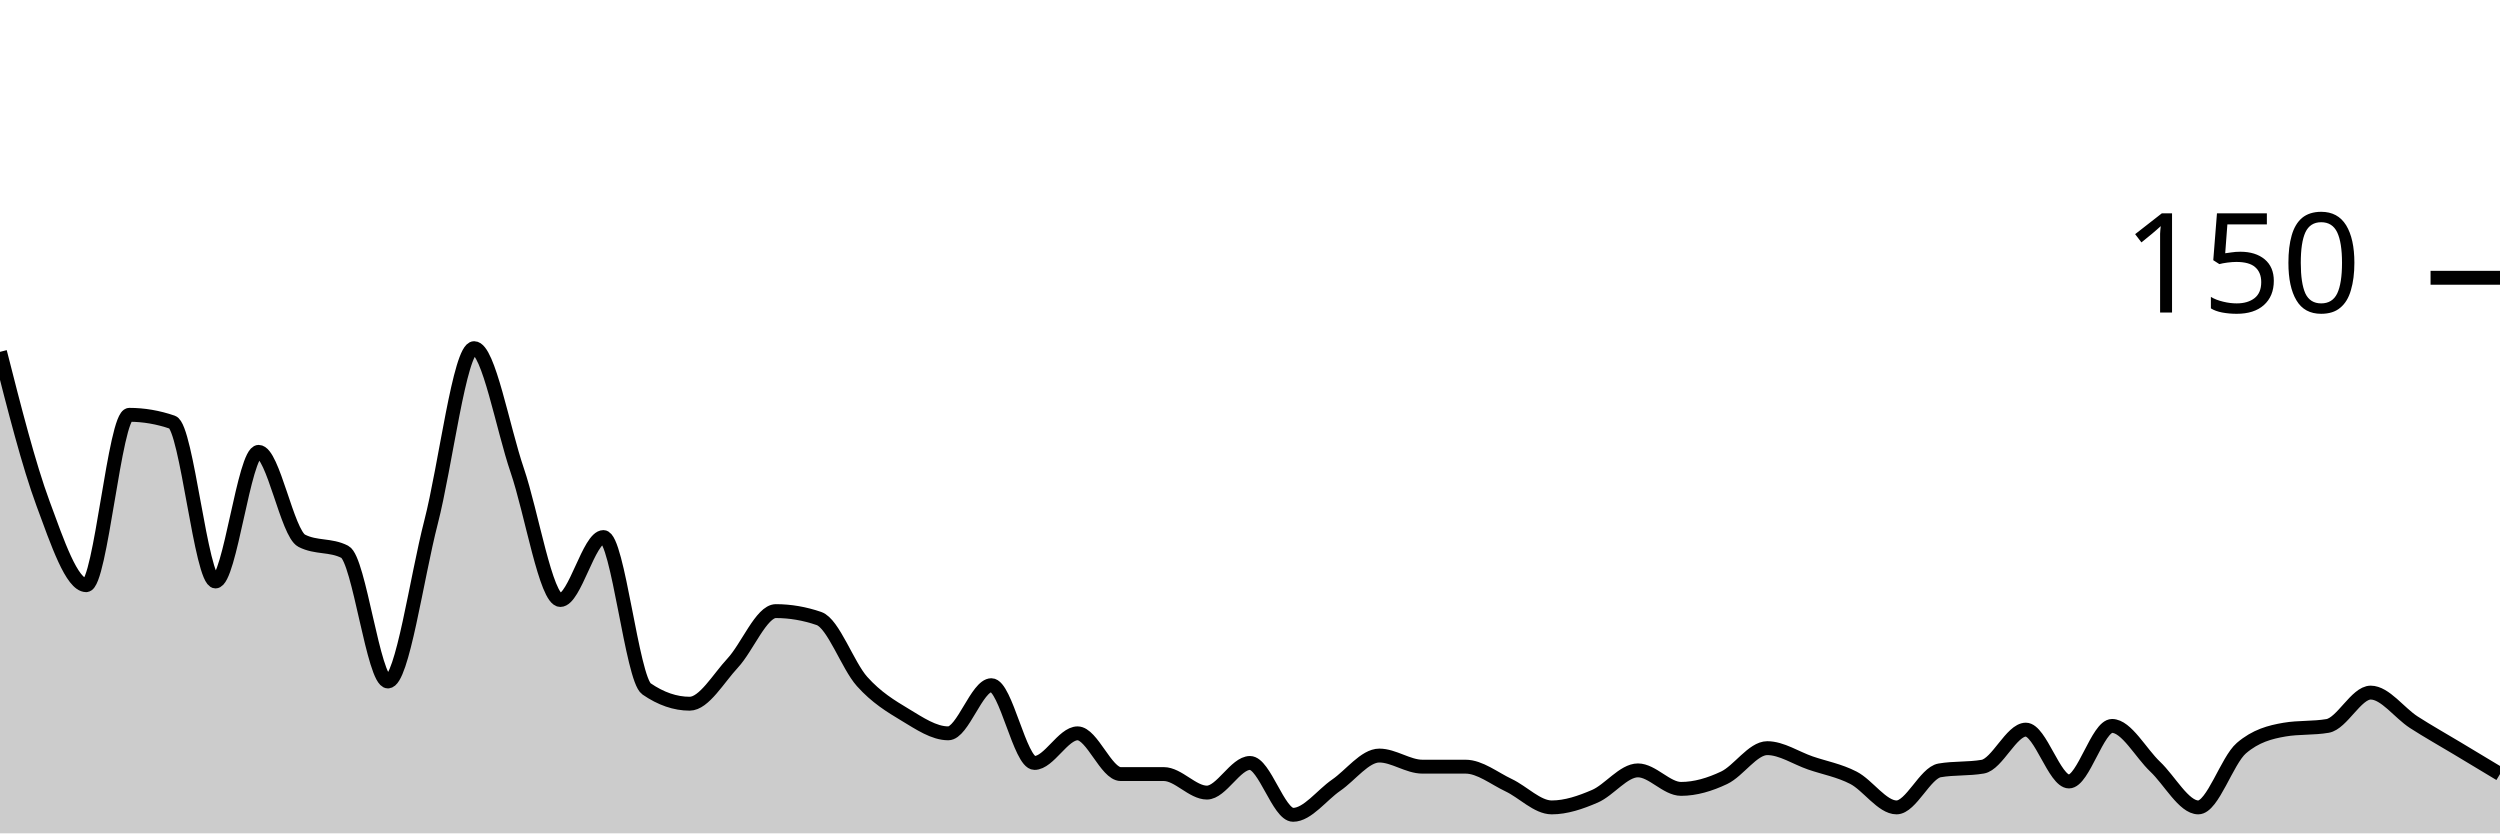
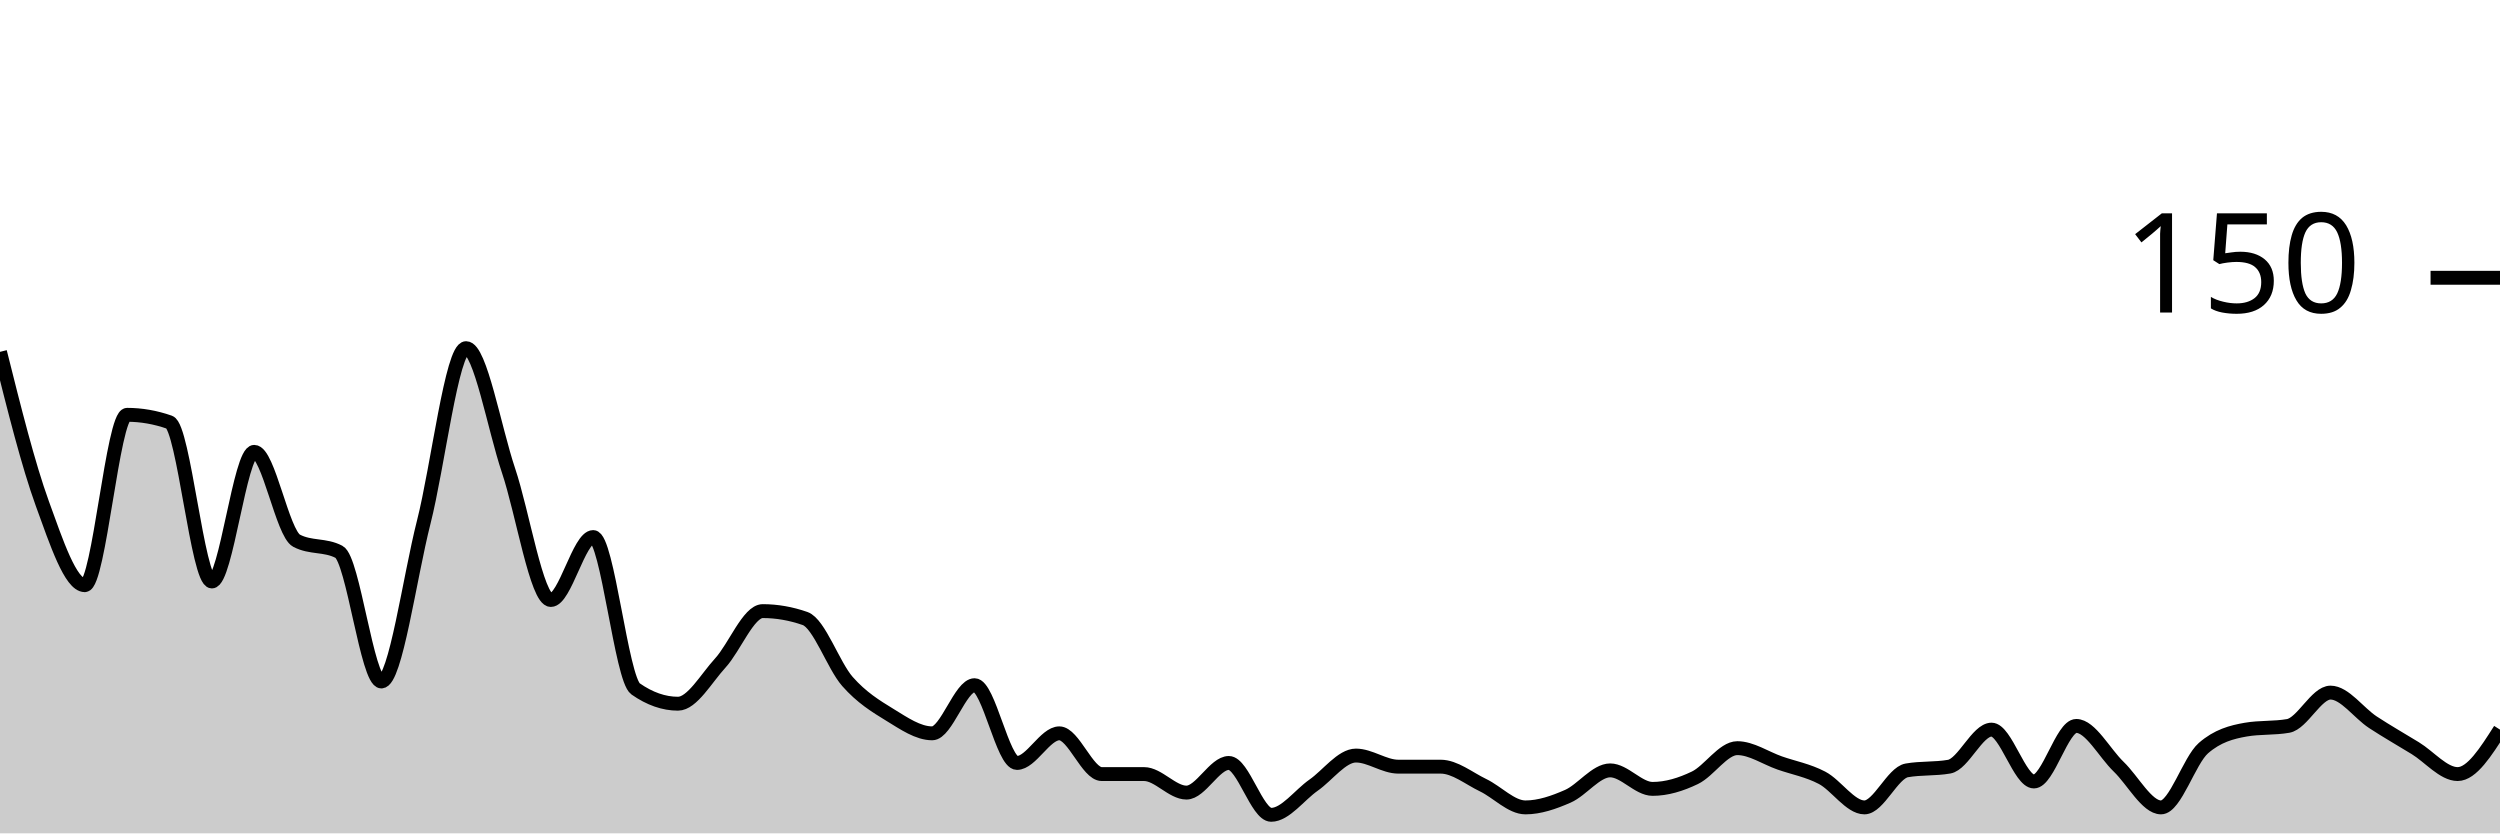
<svg xmlns="http://www.w3.org/2000/svg" viewBox="0 0 180 60">
  <g transform="translate(0,20)">
-     <path class="area" fill="rgba(0, 0, 0, 0.2)" d="M0,5.333C1.034,9.4,2.069,13.467,3.103,16.267C4.138,19.067,5.172,22.133,6.207,22.133C7.241,22.133,8.276,9.867,9.31,9.867C10.345,9.867,11.379,10.044,12.414,10.4C13.448,10.756,14.483,21.867,15.517,21.867C16.552,21.867,17.586,12.533,18.621,12.533C19.655,12.533,20.69,18.4,21.724,18.933C22.759,19.467,23.793,19.2,24.828,19.733C25.862,20.267,26.897,29.067,27.931,29.067C28.966,29.067,30,21.6,31.034,17.6C32.069,13.6,33.103,5.067,34.138,5.067C35.172,5.067,36.207,10.844,37.241,13.867C38.276,16.889,39.31,23.2,40.345,23.2C41.379,23.2,42.414,18.667,43.448,18.667C44.483,18.667,45.517,28.889,46.552,29.6C47.586,30.311,48.621,30.667,49.655,30.667C50.69,30.667,51.724,28.844,52.759,27.733C53.793,26.622,54.828,24,55.862,24C56.897,24,57.931,24.178,58.966,24.533C60,24.889,61.034,27.911,62.069,29.067C63.103,30.222,64.138,30.844,65.172,31.467C66.207,32.089,67.241,32.8,68.276,32.8C69.31,32.8,70.345,29.333,71.379,29.333C72.414,29.333,73.448,34.933,74.483,34.933C75.517,34.933,76.552,32.8,77.586,32.8C78.621,32.8,79.655,35.733,80.69,35.733C81.724,35.733,82.759,35.733,83.793,35.733C84.828,35.733,85.862,37.067,86.897,37.067C87.931,37.067,88.966,34.933,90,34.933C91.034,34.933,92.069,38.667,93.103,38.667C94.138,38.667,95.172,37.244,96.207,36.533C97.241,35.822,98.276,34.4,99.31,34.4C100.345,34.4,101.379,35.2,102.414,35.2C103.448,35.2,104.483,35.2,105.517,35.2C106.552,35.2,107.586,36.044,108.621,36.533C109.655,37.022,110.69,38.133,111.724,38.133C112.759,38.133,113.793,37.778,114.828,37.333C115.862,36.889,116.897,35.467,117.931,35.467C118.966,35.467,120,36.8,121.034,36.8C122.069,36.8,123.103,36.489,124.138,36C125.172,35.511,126.207,33.867,127.241,33.867C128.276,33.867,129.31,34.578,130.345,34.933C131.379,35.289,132.414,35.467,133.448,36C134.483,36.533,135.517,38.133,136.552,38.133C137.586,38.133,138.621,35.644,139.655,35.467C140.69,35.289,141.724,35.378,142.759,35.2C143.793,35.022,144.828,32.533,145.862,32.533C146.897,32.533,147.931,36.267,148.966,36.267C150,36.267,151.034,32.267,152.069,32.267C153.103,32.267,154.138,34.222,155.172,35.2C156.207,36.178,157.241,38.133,158.276,38.133C159.31,38.133,160.345,34.756,161.379,33.867C162.414,32.978,163.448,32.711,164.483,32.533C165.517,32.356,166.552,32.444,167.586,32.267C168.621,32.089,169.655,29.867,170.69,29.867C171.724,29.867,172.759,31.333,173.793,32C174.828,32.667,175.862,33.244,176.897,33.867C177.931,34.489,178.966,35.111,180,35.733L180,40C178.966,40,177.931,40,176.897,40C175.862,40,174.828,40,173.793,40C172.759,40,171.724,40,170.69,40C169.655,40,168.621,40,167.586,40C166.552,40,165.517,40,164.483,40C163.448,40,162.414,40,161.379,40C160.345,40,159.31,40,158.276,40C157.241,40,156.207,40,155.172,40C154.138,40,153.103,40,152.069,40C151.034,40,150,40,148.966,40C147.931,40,146.897,40,145.862,40C144.828,40,143.793,40,142.759,40C141.724,40,140.69,40,139.655,40C138.621,40,137.586,40,136.552,40C135.517,40,134.483,40,133.448,40C132.414,40,131.379,40,130.345,40C129.31,40,128.276,40,127.241,40C126.207,40,125.172,40,124.138,40C123.103,40,122.069,40,121.034,40C120,40,118.966,40,117.931,40C116.897,40,115.862,40,114.828,40C113.793,40,112.759,40,111.724,40C110.69,40,109.655,40,108.621,40C107.586,40,106.552,40,105.517,40C104.483,40,103.448,40,102.414,40C101.379,40,100.345,40,99.31,40C98.276,40,97.241,40,96.207,40C95.172,40,94.138,40,93.103,40C92.069,40,91.034,40,90,40C88.966,40,87.931,40,86.897,40C85.862,40,84.828,40,83.793,40C82.759,40,81.724,40,80.69,40C79.655,40,78.621,40,77.586,40C76.552,40,75.517,40,74.483,40C73.448,40,72.414,40,71.379,40C70.345,40,69.31,40,68.276,40C67.241,40,66.207,40,65.172,40C64.138,40,63.103,40,62.069,40C61.034,40,60,40,58.966,40C57.931,40,56.897,40,55.862,40C54.828,40,53.793,40,52.759,40C51.724,40,50.69,40,49.655,40C48.621,40,47.586,40,46.552,40C45.517,40,44.483,40,43.448,40C42.414,40,41.379,40,40.345,40C39.31,40,38.276,40,37.241,40C36.207,40,35.172,40,34.138,40C33.103,40,32.069,40,31.034,40C30,40,28.966,40,27.931,40C26.897,40,25.862,40,24.828,40C23.793,40,22.759,40,21.724,40C20.69,40,19.655,40,18.621,40C17.586,40,16.552,40,15.517,40C14.483,40,13.448,40,12.414,40C11.379,40,10.345,40,9.31,40C8.276,40,7.241,40,6.207,40C5.172,40,4.138,40,3.103,40C2.069,40,1.034,40,0,40Z" />
-     <path class="line" stroke="black" fill="none" d="M0,5.333C1.034,9.4,2.069,13.467,3.103,16.267C4.138,19.067,5.172,22.133,6.207,22.133C7.241,22.133,8.276,9.867,9.31,9.867C10.345,9.867,11.379,10.044,12.414,10.4C13.448,10.756,14.483,21.867,15.517,21.867C16.552,21.867,17.586,12.533,18.621,12.533C19.655,12.533,20.69,18.4,21.724,18.933C22.759,19.467,23.793,19.2,24.828,19.733C25.862,20.267,26.897,29.067,27.931,29.067C28.966,29.067,30,21.6,31.034,17.6C32.069,13.6,33.103,5.067,34.138,5.067C35.172,5.067,36.207,10.844,37.241,13.867C38.276,16.889,39.31,23.2,40.345,23.2C41.379,23.2,42.414,18.667,43.448,18.667C44.483,18.667,45.517,28.889,46.552,29.6C47.586,30.311,48.621,30.667,49.655,30.667C50.69,30.667,51.724,28.844,52.759,27.733C53.793,26.622,54.828,24,55.862,24C56.897,24,57.931,24.178,58.966,24.533C60,24.889,61.034,27.911,62.069,29.067C63.103,30.222,64.138,30.844,65.172,31.467C66.207,32.089,67.241,32.8,68.276,32.8C69.31,32.8,70.345,29.333,71.379,29.333C72.414,29.333,73.448,34.933,74.483,34.933C75.517,34.933,76.552,32.8,77.586,32.8C78.621,32.8,79.655,35.733,80.69,35.733C81.724,35.733,82.759,35.733,83.793,35.733C84.828,35.733,85.862,37.067,86.897,37.067C87.931,37.067,88.966,34.933,90,34.933C91.034,34.933,92.069,38.667,93.103,38.667C94.138,38.667,95.172,37.244,96.207,36.533C97.241,35.822,98.276,34.4,99.31,34.4C100.345,34.4,101.379,35.2,102.414,35.2C103.448,35.2,104.483,35.2,105.517,35.2C106.552,35.2,107.586,36.044,108.621,36.533C109.655,37.022,110.69,38.133,111.724,38.133C112.759,38.133,113.793,37.778,114.828,37.333C115.862,36.889,116.897,35.467,117.931,35.467C118.966,35.467,120,36.8,121.034,36.8C122.069,36.8,123.103,36.489,124.138,36C125.172,35.511,126.207,33.867,127.241,33.867C128.276,33.867,129.31,34.578,130.345,34.933C131.379,35.289,132.414,35.467,133.448,36C134.483,36.533,135.517,38.133,136.552,38.133C137.586,38.133,138.621,35.644,139.655,35.467C140.69,35.289,141.724,35.378,142.759,35.2C143.793,35.022,144.828,32.533,145.862,32.533C146.897,32.533,147.931,36.267,148.966,36.267C150,36.267,151.034,32.267,152.069,32.267C153.103,32.267,154.138,34.222,155.172,35.2C156.207,36.178,157.241,38.133,158.276,38.133C159.31,38.133,160.345,34.756,161.379,33.867C162.414,32.978,163.448,32.711,164.483,32.533C165.517,32.356,166.552,32.444,167.586,32.267C168.621,32.089,169.655,29.867,170.69,29.867C171.724,29.867,172.759,31.333,173.793,32C174.828,32.667,175.862,33.244,176.897,33.867C177.931,34.489,178.966,35.111,180,35.733" />
+     <path class="area" fill="rgba(0, 0, 0, 0.2)" d="M0,5.333C1.017,9.4,2.034,13.467,3.051,16.267C4.068,19.067,5.085,22.133,6.102,22.133C7.119,22.133,8.136,9.867,9.153,9.867C10.169,9.867,11.186,10.044,12.203,10.4C13.22,10.756,14.237,21.867,15.254,21.867C16.271,21.867,17.288,12.533,18.305,12.533C19.322,12.533,20.339,18.4,21.356,18.933C22.373,19.467,23.39,19.2,24.407,19.733C25.424,20.267,26.441,29.067,27.458,29.067C28.475,29.067,29.492,21.6,30.508,17.6C31.525,13.6,32.542,5.067,33.559,5.067C34.576,5.067,35.593,10.844,36.61,13.867C37.627,16.889,38.644,23.2,39.661,23.2C40.678,23.2,41.695,18.667,42.712,18.667C43.729,18.667,44.746,28.889,45.763,29.6C46.78,30.311,47.797,30.667,48.814,30.667C49.831,30.667,50.847,28.844,51.864,27.733C52.881,26.622,53.898,24,54.915,24C55.932,24,56.949,24.178,57.966,24.533C58.983,24.889,60,27.911,61.017,29.067C62.034,30.222,63.051,30.844,64.068,31.467C65.085,32.089,66.102,32.8,67.119,32.8C68.136,32.8,69.153,29.333,70.169,29.333C71.186,29.333,72.203,34.933,73.22,34.933C74.237,34.933,75.254,32.8,76.271,32.8C77.288,32.8,78.305,35.733,79.322,35.733C80.339,35.733,81.356,35.733,82.373,35.733C83.39,35.733,84.407,37.067,85.424,37.067C86.441,37.067,87.458,34.933,88.475,34.933C89.492,34.933,90.508,38.667,91.525,38.667C92.542,38.667,93.559,37.244,94.576,36.533C95.593,35.822,96.61,34.4,97.627,34.4C98.644,34.4,99.661,35.2,100.678,35.2C101.695,35.2,102.712,35.2,103.729,35.2C104.746,35.2,105.763,36.044,106.78,36.533C107.797,37.022,108.814,38.133,109.831,38.133C110.847,38.133,111.864,37.778,112.881,37.333C113.898,36.889,114.915,35.467,115.932,35.467C116.949,35.467,117.966,36.8,118.983,36.8C120,36.8,121.017,36.489,122.034,36C123.051,35.511,124.068,33.867,125.085,33.867C126.102,33.867,127.119,34.578,128.136,34.933C129.153,35.289,130.169,35.467,131.186,36C132.203,36.533,133.22,38.133,134.237,38.133C135.254,38.133,136.271,35.644,137.288,35.467C138.305,35.289,139.322,35.378,140.339,35.2C141.356,35.022,142.373,32.533,143.39,32.533C144.407,32.533,145.424,36.267,146.441,36.267C147.458,36.267,148.475,32.267,149.492,32.267C150.508,32.267,151.525,34.222,152.542,35.2C153.559,36.178,154.576,38.133,155.593,38.133C156.61,38.133,157.627,34.756,158.644,33.867C159.661,32.978,160.678,32.711,161.695,32.533C162.712,32.356,163.729,32.444,164.746,32.267C165.763,32.089,166.78,29.867,167.797,29.867C168.814,29.867,169.831,31.333,170.847,32C171.864,32.667,172.881,33.244,173.898,33.867C174.915,34.489,175.932,35.733,176.949,35.733C177.966,35.733,178.983,34.133,180,32.533L180,40C178.983,40,177.966,40,176.949,40C175.932,40,174.915,40,173.898,40C172.881,40,171.864,40,170.847,40C169.831,40,168.814,40,167.797,40C166.78,40,165.763,40,164.746,40C163.729,40,162.712,40,161.695,40C160.678,40,159.661,40,158.644,40C157.627,40,156.61,40,155.593,40C154.576,40,153.559,40,152.542,40C151.525,40,150.508,40,149.492,40C148.475,40,147.458,40,146.441,40C145.424,40,144.407,40,143.39,40C142.373,40,141.356,40,140.339,40C139.322,40,138.305,40,137.288,40C136.271,40,135.254,40,134.237,40C133.22,40,132.203,40,131.186,40C130.169,40,129.153,40,128.136,40C127.119,40,126.102,40,125.085,40C124.068,40,123.051,40,122.034,40C121.017,40,120,40,118.983,40C117.966,40,116.949,40,115.932,40C114.915,40,113.898,40,112.881,40C111.864,40,110.847,40,109.831,40C108.814,40,107.797,40,106.78,40C105.763,40,104.746,40,103.729,40C102.712,40,101.695,40,100.678,40C99.661,40,98.644,40,97.627,40C96.61,40,95.593,40,94.576,40C93.559,40,92.542,40,91.525,40C90.508,40,89.492,40,88.475,40C87.458,40,86.441,40,85.424,40C84.407,40,83.39,40,82.373,40C81.356,40,80.339,40,79.322,40C78.305,40,77.288,40,76.271,40C75.254,40,74.237,40,73.22,40C72.203,40,71.186,40,70.169,40C69.153,40,68.136,40,67.119,40C66.102,40,65.085,40,64.068,40C63.051,40,62.034,40,61.017,40C60,40,58.983,40,57.966,40C56.949,40,55.932,40,54.915,40C53.898,40,52.881,40,51.864,40C50.847,40,49.831,40,48.814,40C47.797,40,46.78,40,45.763,40C44.746,40,43.729,40,42.712,40C41.695,40,40.678,40,39.661,40C38.644,40,37.627,40,36.61,40C35.593,40,34.576,40,33.559,40C32.542,40,31.525,40,30.508,40C29.492,40,28.475,40,27.458,40C26.441,40,25.424,40,24.407,40C23.39,40,22.373,40,21.356,40C20.339,40,19.322,40,18.305,40C17.288,40,16.271,40,15.254,40C14.237,40,13.22,40,12.203,40C11.186,40,10.169,40,9.153,40C8.136,40,7.119,40,6.102,40C5.085,40,4.068,40,3.051,40C2.034,40,1.017,40,0,40Z" />
+     <path class="line" stroke="black" fill="none" d="M0,5.333C1.017,9.4,2.034,13.467,3.051,16.267C4.068,19.067,5.085,22.133,6.102,22.133C7.119,22.133,8.136,9.867,9.153,9.867C10.169,9.867,11.186,10.044,12.203,10.4C13.22,10.756,14.237,21.867,15.254,21.867C16.271,21.867,17.288,12.533,18.305,12.533C19.322,12.533,20.339,18.4,21.356,18.933C22.373,19.467,23.39,19.2,24.407,19.733C25.424,20.267,26.441,29.067,27.458,29.067C28.475,29.067,29.492,21.6,30.508,17.6C31.525,13.6,32.542,5.067,33.559,5.067C34.576,5.067,35.593,10.844,36.61,13.867C37.627,16.889,38.644,23.2,39.661,23.2C40.678,23.2,41.695,18.667,42.712,18.667C43.729,18.667,44.746,28.889,45.763,29.6C46.78,30.311,47.797,30.667,48.814,30.667C49.831,30.667,50.847,28.844,51.864,27.733C52.881,26.622,53.898,24,54.915,24C55.932,24,56.949,24.178,57.966,24.533C58.983,24.889,60,27.911,61.017,29.067C62.034,30.222,63.051,30.844,64.068,31.467C65.085,32.089,66.102,32.8,67.119,32.8C68.136,32.8,69.153,29.333,70.169,29.333C71.186,29.333,72.203,34.933,73.22,34.933C74.237,34.933,75.254,32.8,76.271,32.8C77.288,32.8,78.305,35.733,79.322,35.733C80.339,35.733,81.356,35.733,82.373,35.733C83.39,35.733,84.407,37.067,85.424,37.067C86.441,37.067,87.458,34.933,88.475,34.933C89.492,34.933,90.508,38.667,91.525,38.667C92.542,38.667,93.559,37.244,94.576,36.533C95.593,35.822,96.61,34.4,97.627,34.4C98.644,34.4,99.661,35.2,100.678,35.2C101.695,35.2,102.712,35.2,103.729,35.2C104.746,35.2,105.763,36.044,106.78,36.533C107.797,37.022,108.814,38.133,109.831,38.133C110.847,38.133,111.864,37.778,112.881,37.333C113.898,36.889,114.915,35.467,115.932,35.467C116.949,35.467,117.966,36.8,118.983,36.8C120,36.8,121.017,36.489,122.034,36C123.051,35.511,124.068,33.867,125.085,33.867C126.102,33.867,127.119,34.578,128.136,34.933C129.153,35.289,130.169,35.467,131.186,36C132.203,36.533,133.22,38.133,134.237,38.133C135.254,38.133,136.271,35.644,137.288,35.467C138.305,35.289,139.322,35.378,140.339,35.2C141.356,35.022,142.373,32.533,143.39,32.533C144.407,32.533,145.424,36.267,146.441,36.267C147.458,36.267,148.475,32.267,149.492,32.267C150.508,32.267,151.525,34.222,152.542,35.2C153.559,36.178,154.576,38.133,155.593,38.133C156.61,38.133,157.627,34.756,158.644,33.867C159.661,32.978,160.678,32.711,161.695,32.533C162.712,32.356,163.729,32.444,164.746,32.267C165.763,32.089,166.78,29.867,167.797,29.867C168.814,29.867,169.831,31.333,170.847,32C171.864,32.667,172.881,33.244,173.898,33.867C174.915,34.489,175.932,35.733,176.949,35.733C177.966,35.733,178.983,34.133,180,32.533" />
    <path class="axis-ceiling" stroke-width="1" stroke="black" fill="none" d="M175,0L180,0" />
    <text class="axis-ceiling-label" font-family="sans-serif" text-anchor="end" font-size="10px" x="170" y="2.5">150</text>
  </g>
</svg>
